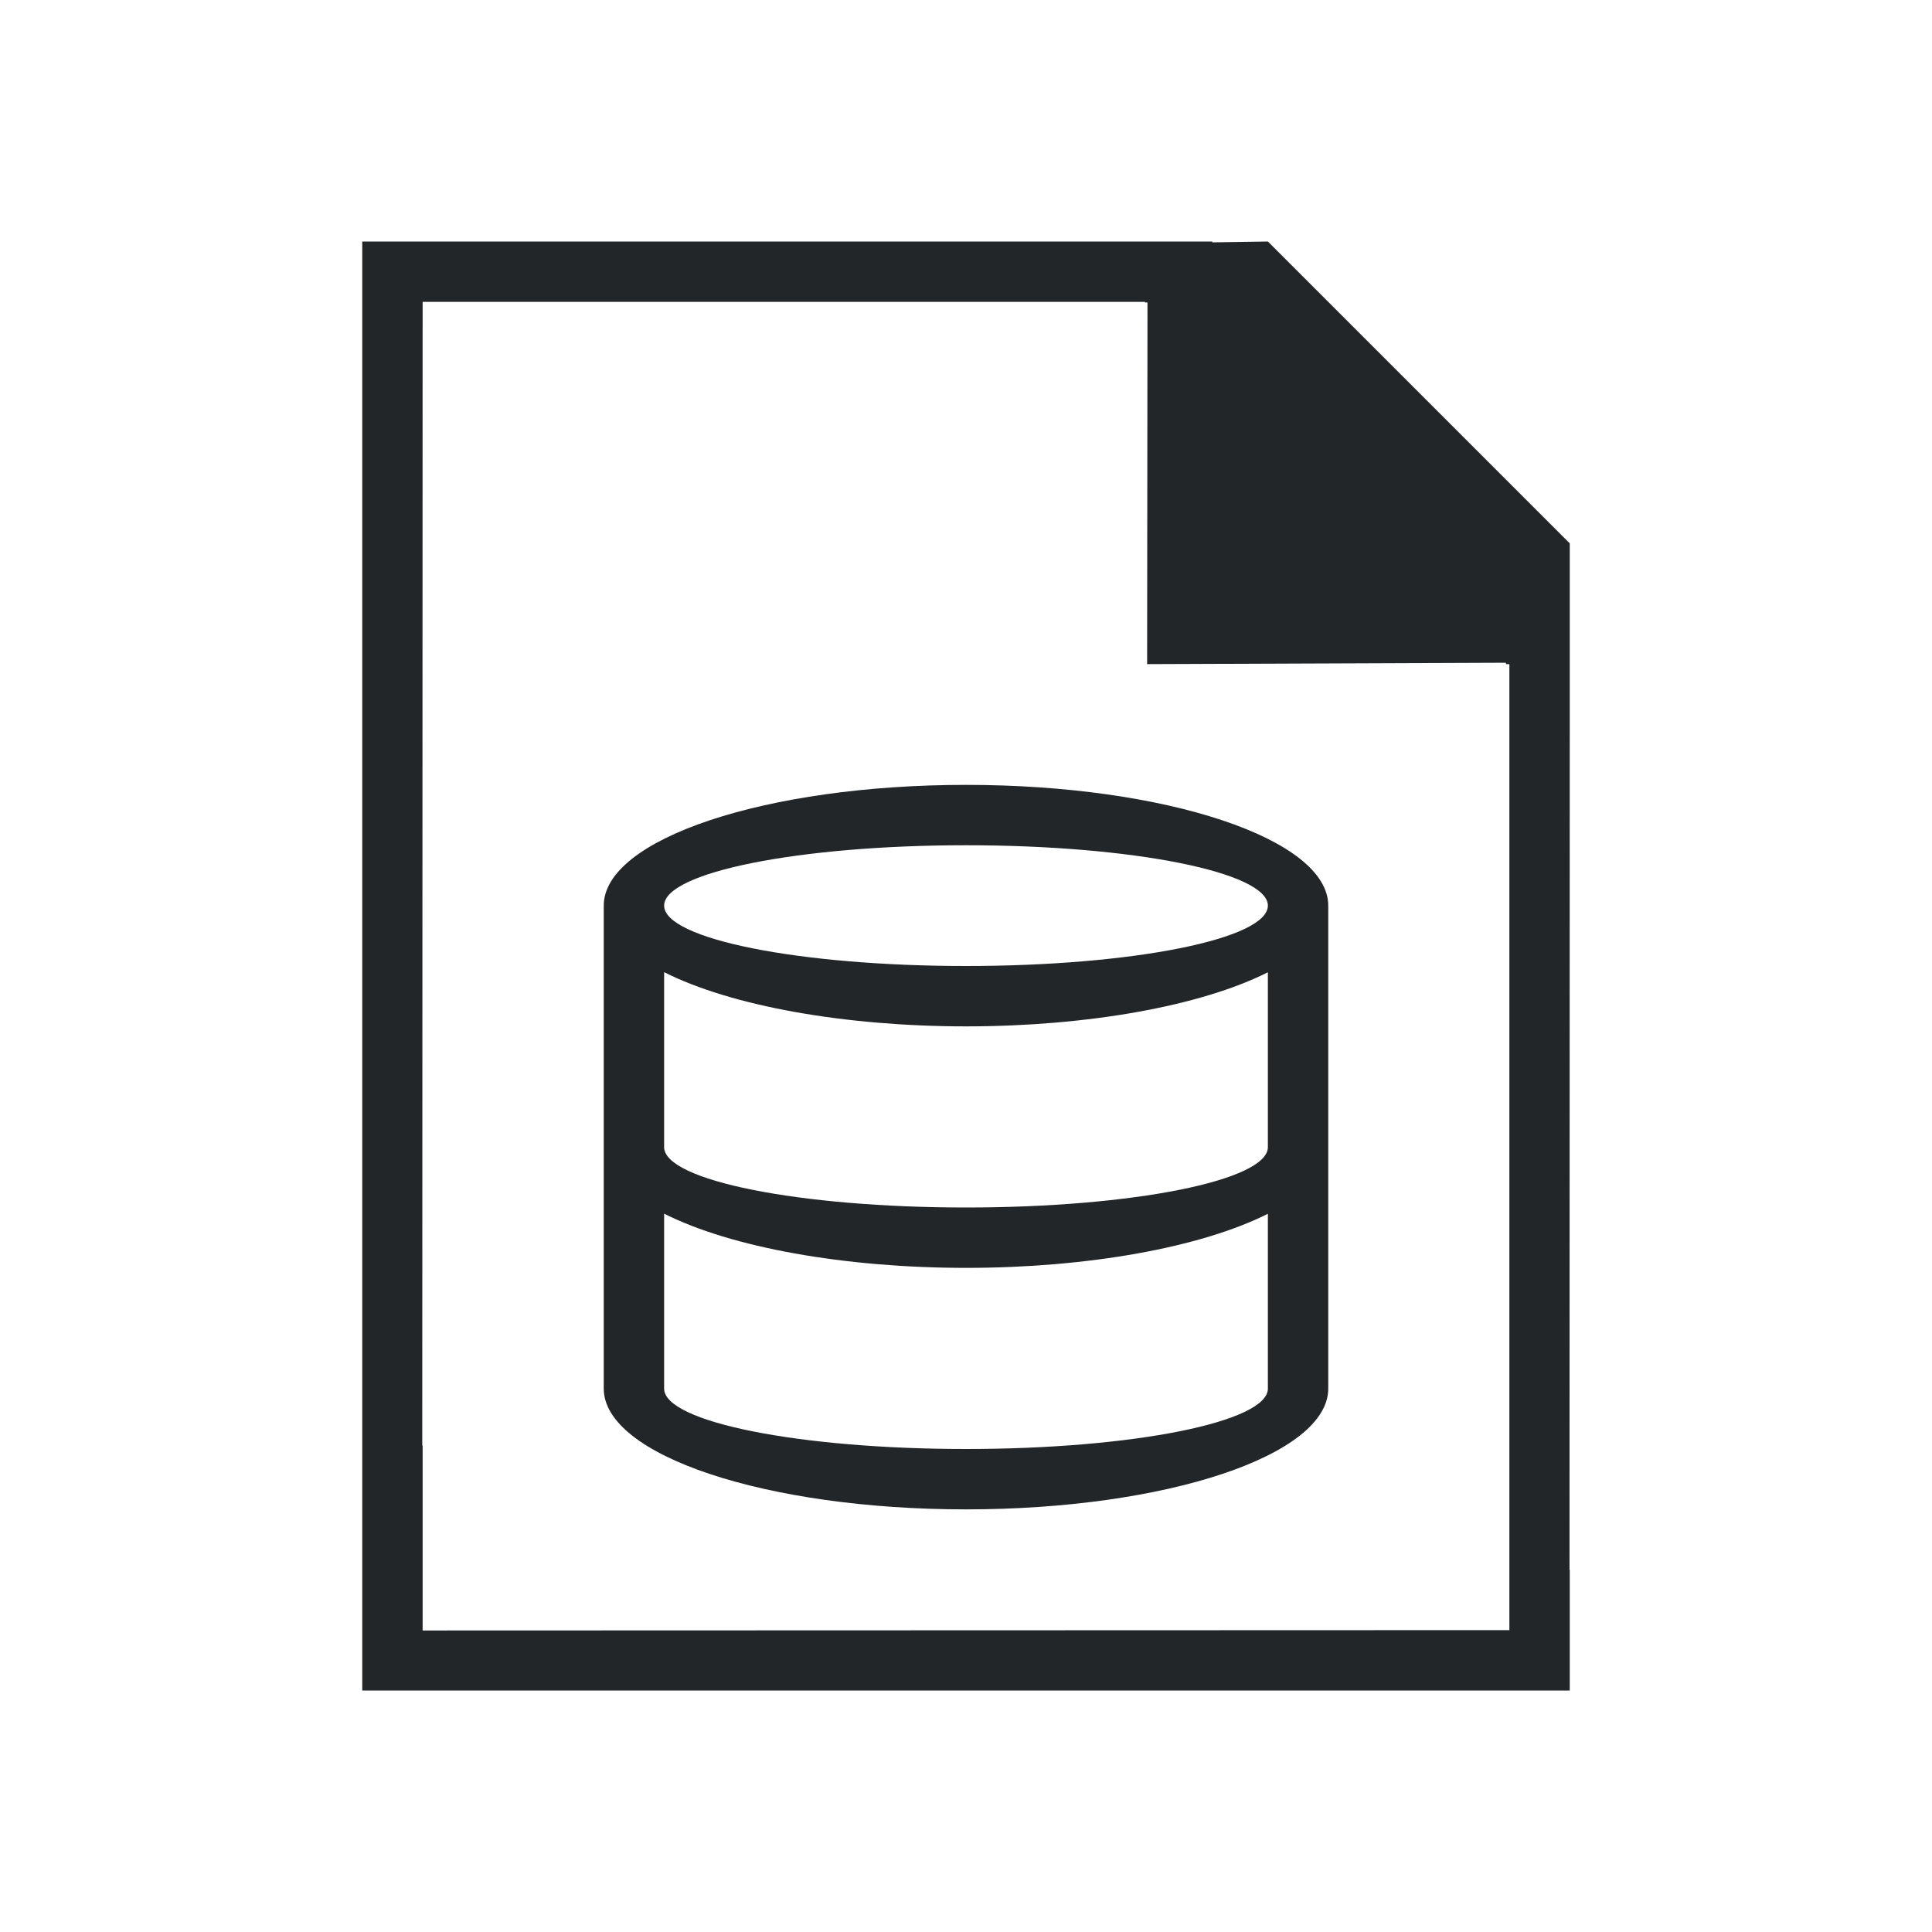
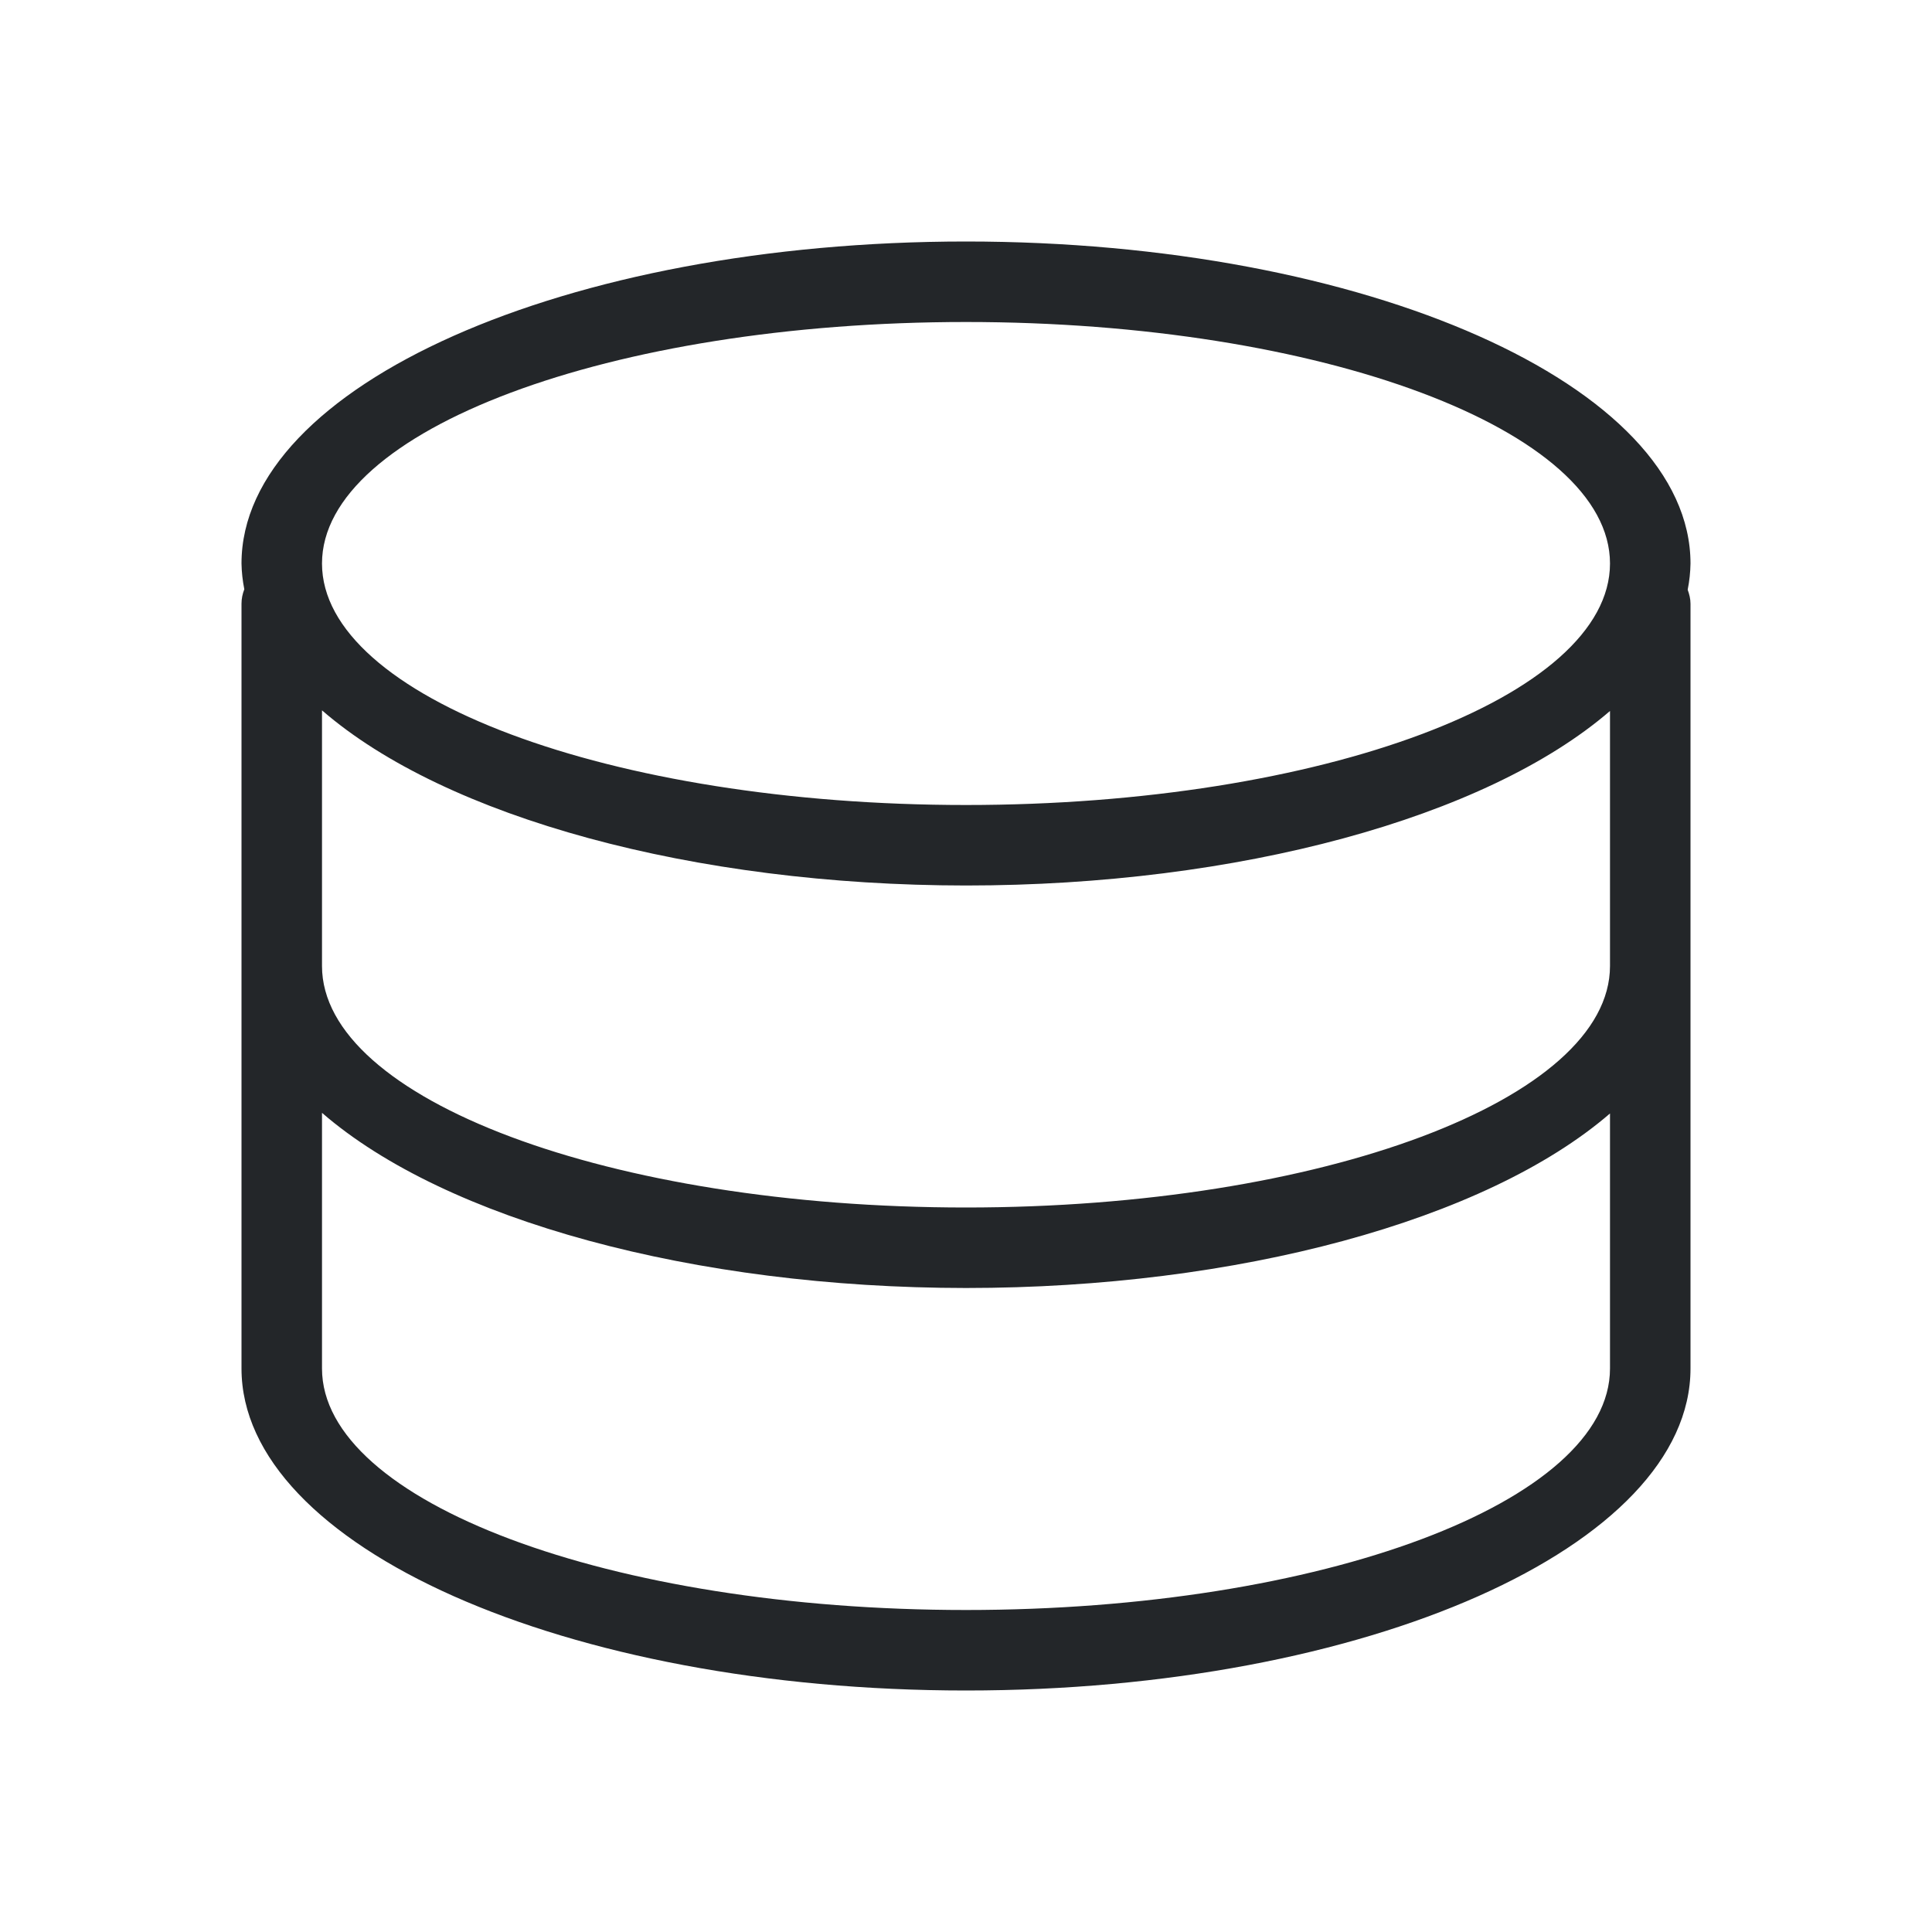
- <svg xmlns="http://www.w3.org/2000/svg" viewBox="0 0 32 32">
-   <path d="m6 4v21 .93.07 1 1h20v-1-1h-.004l.004-14v-3l-5-5-.92.014v-.014h-1.371-11.965zm1 1h11.965v.01h.041l-.006 5.99 5.943-.023v.023h.057v11 3 2l-18 .006v-.059-1.943-1-.062h-.006zm9 8a6 2 0 0 0 -6 2v8a6 2 0 0 0 6 2 6 2 0 0 0 6-2v-8a6 2 0 0 0 -6-2zm0 1a5 1 0 0 1 5 1 5 1 0 0 1 -5 1 5 1 0 0 1 -5-1 5 1 0 0 1 5-1zm-5 2.102a6 2 0 0 0 5 .898 6 2 0 0 0 5-.896v2.896a5 1 0 0 1 -5 1 5 1 0 0 1 -5-1zm0 4a6 2 0 0 0 5 .898 6 2 0 0 0 5-.896v2.896a5 1 0 0 1 -5 1 5 1 0 0 1 -5-1z" fill="#232629" />
+ <svg xmlns="http://www.w3.org/2000/svg" height="24" viewBox="0 0 24 24" width="24">
+   <path d="m12 3a9 4 0 0 0 -9 4 9 4 0 0 0 .035.32c-.022.056-.035.116-.035.18v9.5a9 4 0 0 0 9 4 9 4 0 0 0 9-4v-9.5c0-.062-.015-.119-.035-.174a9 4 0 0 0 .035-.326 9 4 0 0 0 -9-4zm0 1a8 3 0 0 1 8 3 8 3 0 0 1 -8 3 8 3 0 0 1 -8-3 8 3 0 0 1 8-3zm-8 4.824a9 4 0 0 0 8 2.176 9 4 0 0 0 8-2.168v3.168a8 3 0 0 1 -8 3 8 3 0 0 1 -8-3zm0 5a9 4 0 0 0 8 2.176 9 4 0 0 0 8-2.168v3.168a8 3 0 0 1 -8 3 8 3 0 0 1 -8-3z" fill="#232629" />
</svg>
